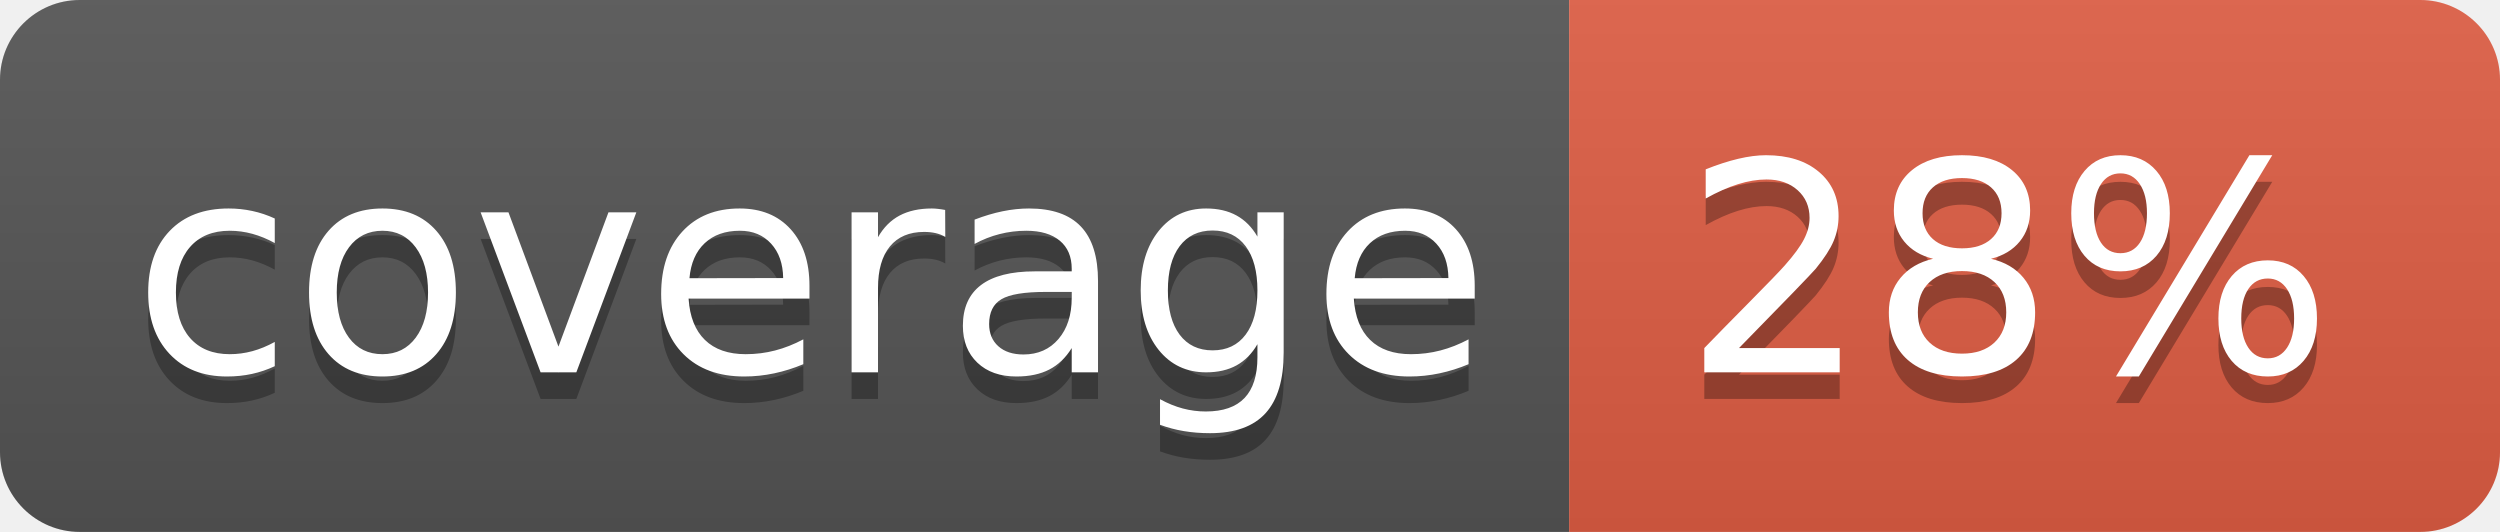
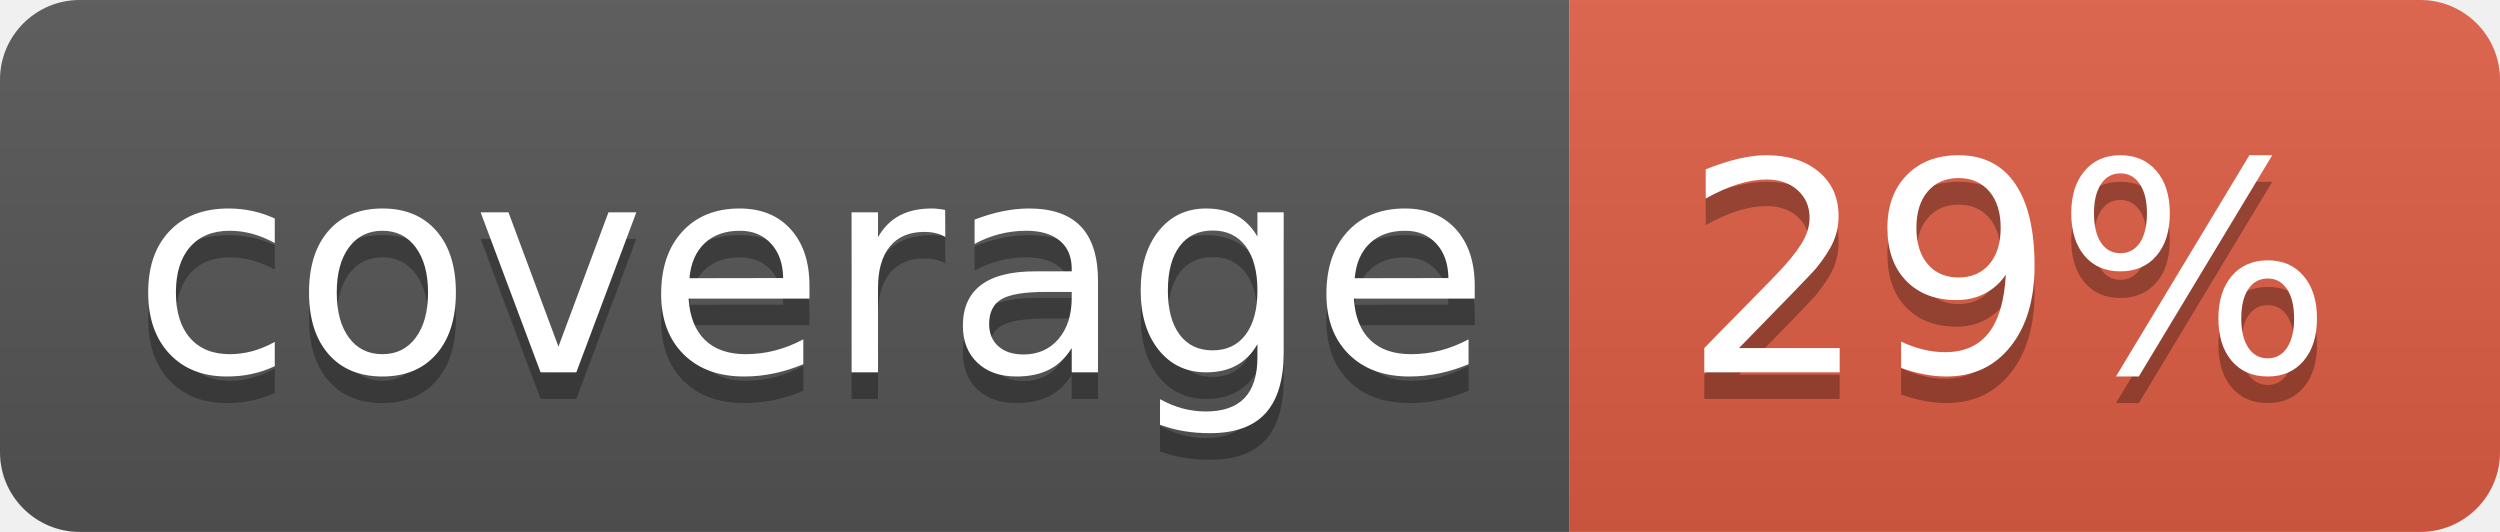
<svg xmlns="http://www.w3.org/2000/svg" width="94" height="20">
  <linearGradient id="b" x2="0" y2="100%">
    <stop offset="0" stop-color="#bbb" stop-opacity=".1" />
    <stop offset="1" stop-opacity=".1" />
  </linearGradient>
  <clipPath id="a">
    <rect width="94" height="20" rx="3" fill="#fff" />
  </clipPath>
  <g clip-path="url(#a)">
    <path fill="#555" d="M0 0h59v20H0z" />
    <path fill="#e05d44" d="M59 0h35v20H59z" />
    <path fill="url(#b)" d="M0 0h94v20H0z" />
  </g>
  <g fill="#fff" text-anchor="middle" font-family="DejaVu Sans,Verdana,Geneva,sans-serif" font-size="110">
    <text x="305" y="150" fill="#010101" fill-opacity=".3" transform="scale(.1)" textLength="490">coverage</text>
    <text x="305" y="140" transform="scale(.1)" textLength="490">coverage</text>
-     <text x="755" y="150" fill="#010101" fill-opacity=".3" transform="scale(.1)" textLength="250">28%</text>
-     <text x="755" y="140" transform="scale(.1)" textLength="250">28%</text>
+     <text x="755" y="150" fill="#010101" fill-opacity=".3" transform="scale(.1)" textLength="250">29%</text>
+     <text x="755" y="140" transform="scale(.1)" textLength="250">29%</text>
  </g>
</svg>
